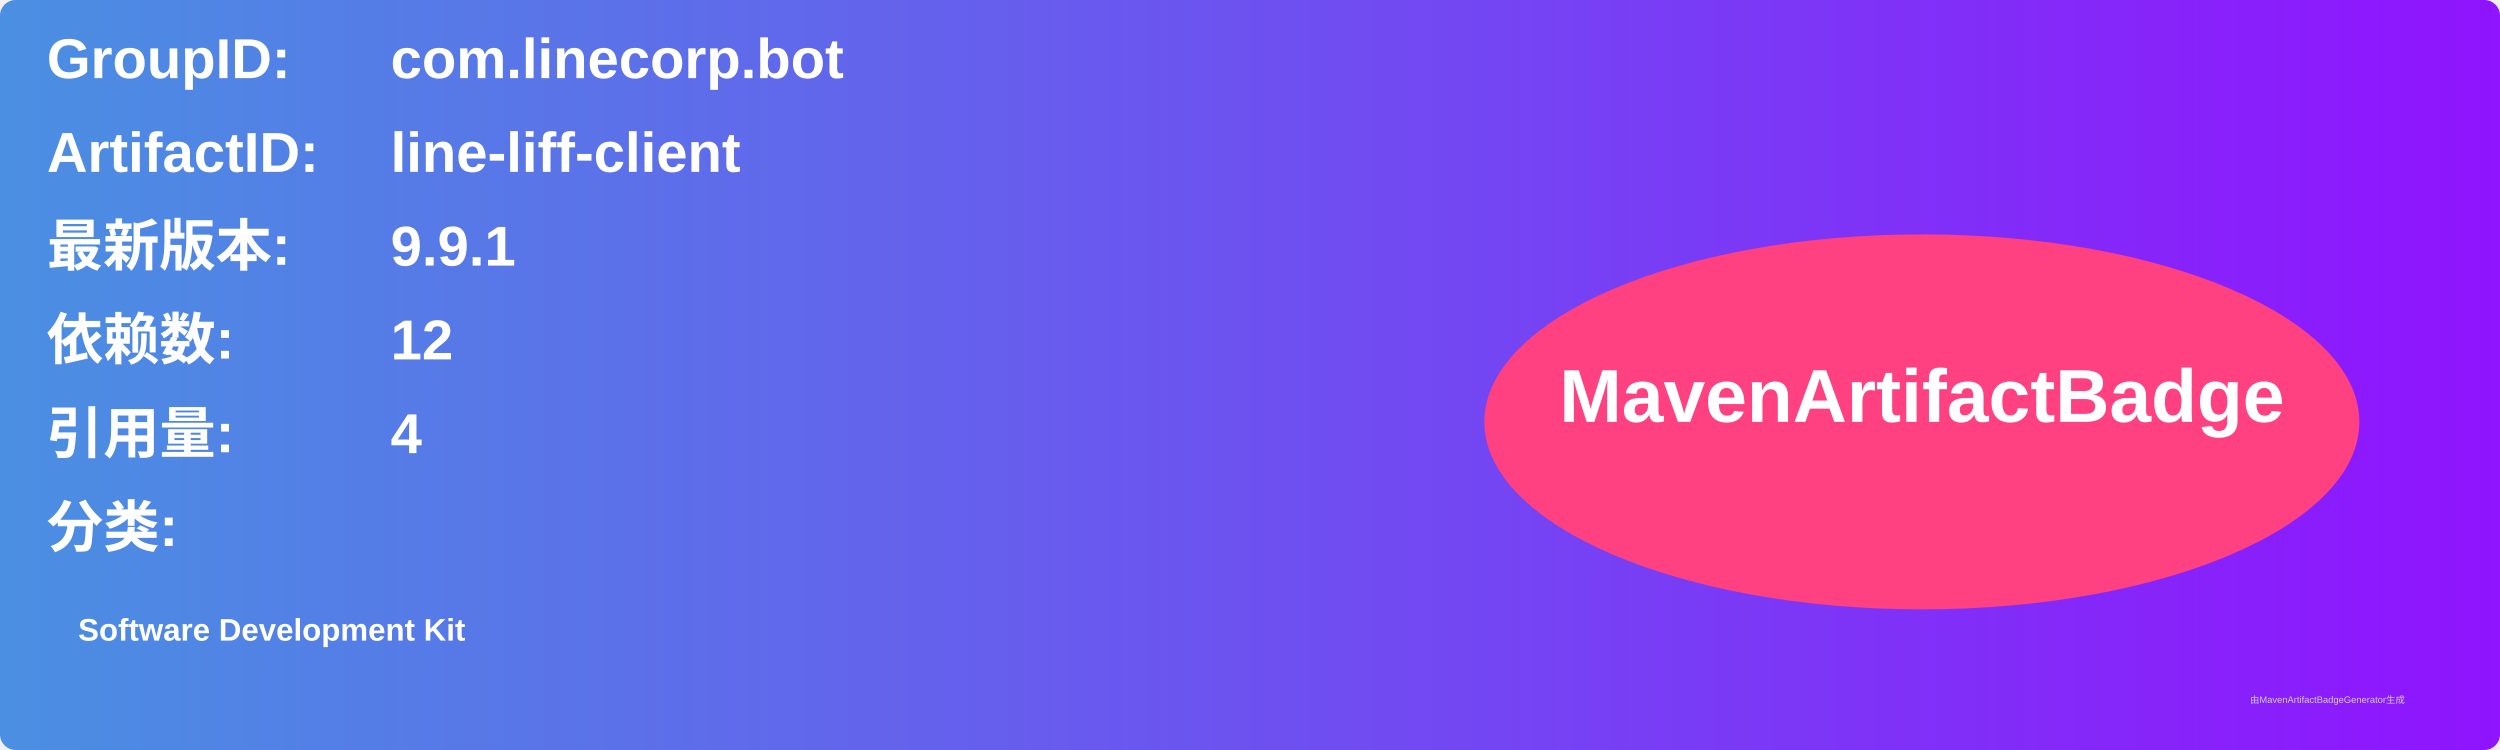
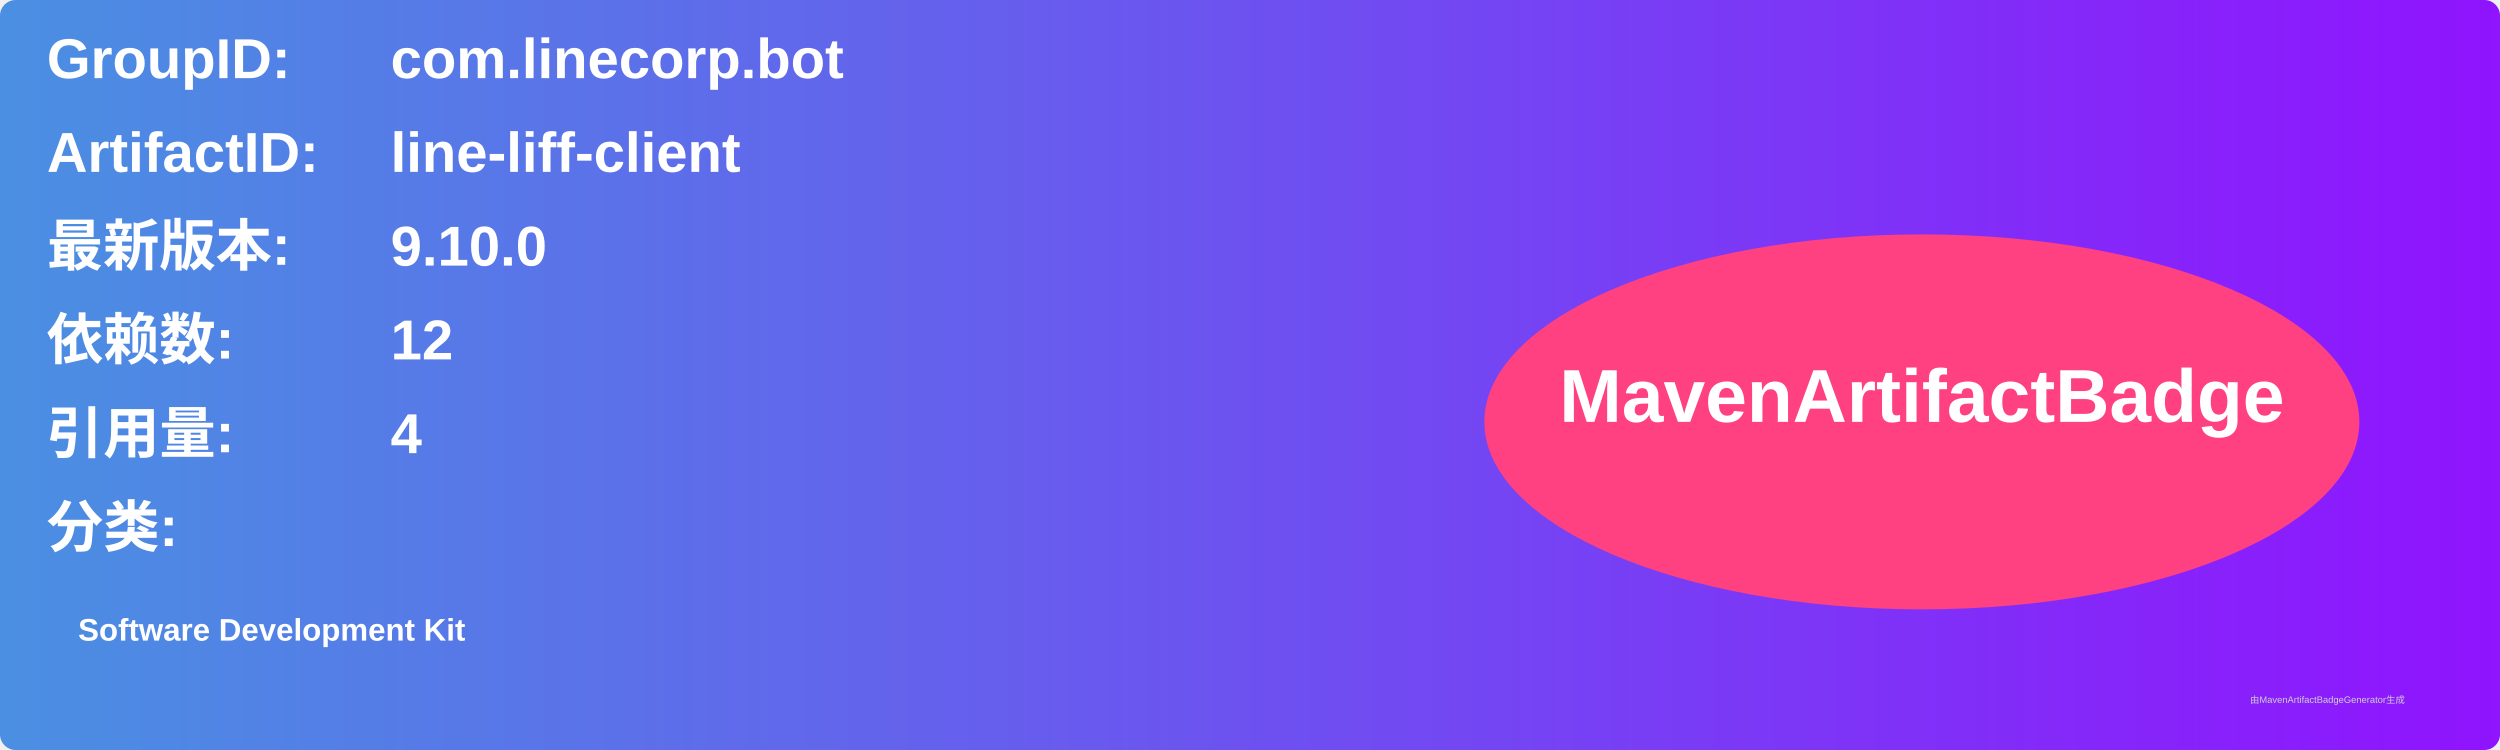
<svg xmlns="http://www.w3.org/2000/svg" width="800" height="240" viewBox="0 0 800 240">
  <linearGradient id="grad" x1="0%" y1="0%" x2="100%" y2="0%">
    <stop offset="0%" stop-color="#4a90e2" />
    <stop offset="100%" stop-color="#9013fe" />
  </linearGradient>
  <rect width="100%" height="100%" rx="5" ry="5" fill="url(#grad)" />
  <g transform="translate(15, 15)">
    <text x="0" y="10" font-family="Arial" font-size="18" fill="white" font-weight="bold" width="260">GroupID:</text>
    <text x="110" y="10" font-family="Arial" font-size="18" fill="white" font-weight="bold" width="460">com.linecorp.bot</text>
    <text x="0" y="40" font-family="Arial" font-size="18" fill="white" font-weight="bold" width="260">ArtifactID:</text>
    <text x="110" y="40" font-family="Arial" font-size="18" fill="white" font-weight="bold" width="460">line-liff-client</text>
    <text x="0" y="70" font-family="Arial" font-size="18" fill="white" font-weight="bold">最新版本:</text>
    <text x="110" y="70" font-family="Arial" font-size="18" fill="white" font-weight="bold">
-       <tspan font-weight="bold">9.9.1</tspan>
+       <tspan font-weight="bold">9.10.0</tspan>
    </text>
    <text x="0" y="100" font-family="Arial" font-size="18" fill="white" font-weight="bold">依赖数: </text>
    <text x="110" y="100" font-family="Arial" font-size="18" fill="white">
      <tspan font-weight="bold">12</tspan>
    </text>
    <text x="0" y="130" font-family="Arial" font-size="18" fill="white" font-weight="bold">引用量: </text>
    <text x="110" y="130" font-family="Arial" font-size="18" fill="white">
      <tspan font-weight="bold">4</tspan>
    </text>
    <text x="0" y="160" font-family="Arial" font-size="18" fill="white" font-weight="bold">分类:</text>
    <text x="10" y="190" font-family="Arial" font-size="10" fill="white">
      <tspan font-weight="bold">Software Development Kit</tspan>
    </text>
    <ellipse cx="600" cy="120" rx="140" ry="60" fill="#ff4081" />
    <text x="600" y="120" text-anchor="middle" font-family="Arial" font-size="24" fill="white" font-weight="bold">MavenArtifactBadge</text>
  </g>
  <text x="720" y="225" font-family="Arial" font-size="3" fill="#d0d0d0">由MavenArtifactBadgeGenerator生成</text>
</svg>
